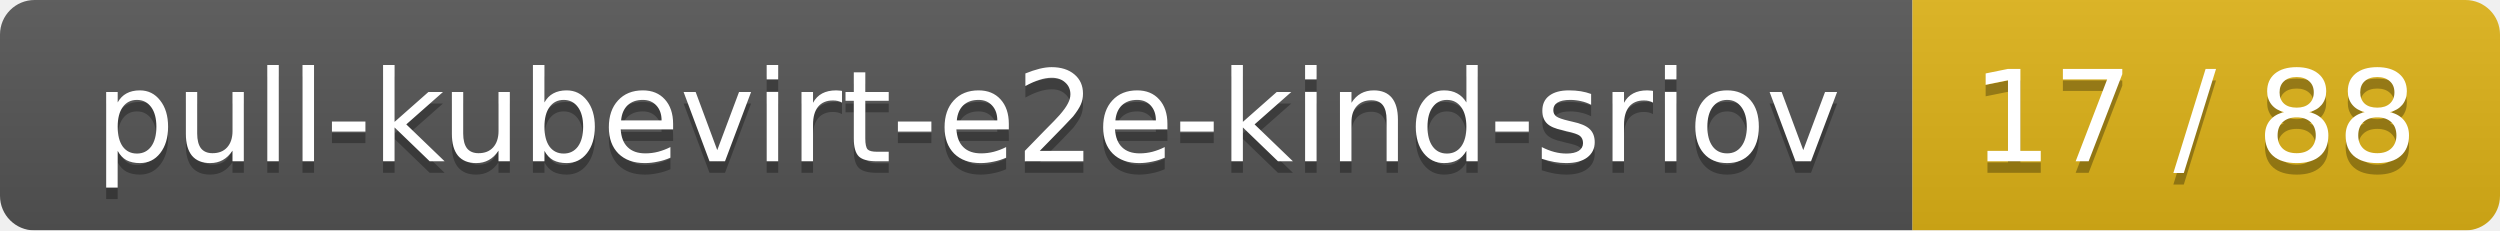
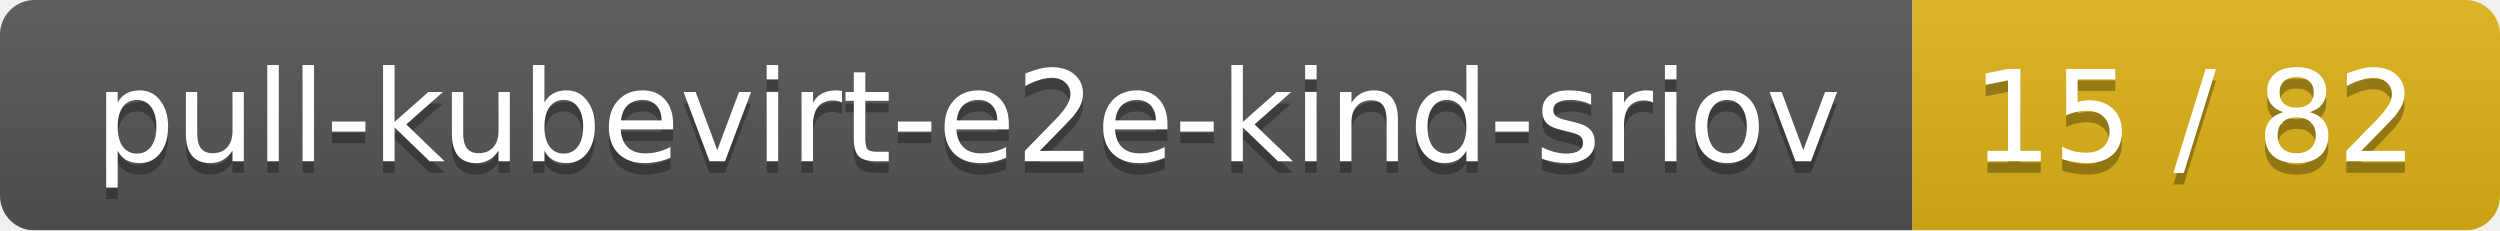
<svg xmlns="http://www.w3.org/2000/svg" width="217" height="20">
  <linearGradient id="smooth" x2="0" y2="100%">
    <stop offset="0" stop-color="#bbb" stop-opacity=".1" />
    <stop offset="1" stop-opacity=".1" />
  </linearGradient>
  <mask id="round">
    <rect width="217" height="20" rx="3" fill="#fff" />
  </mask>
  <g mask="url(#round)">
    <rect width="166" height="20" fill="#555" />
    <rect x="166" width="51" height="20" fill="#dfb317" />
    <rect width="217" height="20" fill="url(#smooth)" />
  </g>
  <g fill="#fff" text-anchor="middle" font-family="DejaVu Sans,Verdana,Geneva,sans-serif" font-size="11">
    <text x="84" y="15" fill="#010101" fill-opacity=".3">pull-kubevirt-e2e-kind-sriov</text>
    <text x="84" y="14">pull-kubevirt-e2e-kind-sriov</text>
-     <text x="190.5" y="15" fill="#010101" fill-opacity=".3">17 / 88</text>
-     <text x="190.5" y="14">17 / 88</text>
+     <text x="190.5" y="15" fill="#010101" fill-opacity=".3">15 / 82</text>
+     <text x="190.5" y="14">15 / 82</text>
  </g>
</svg>
